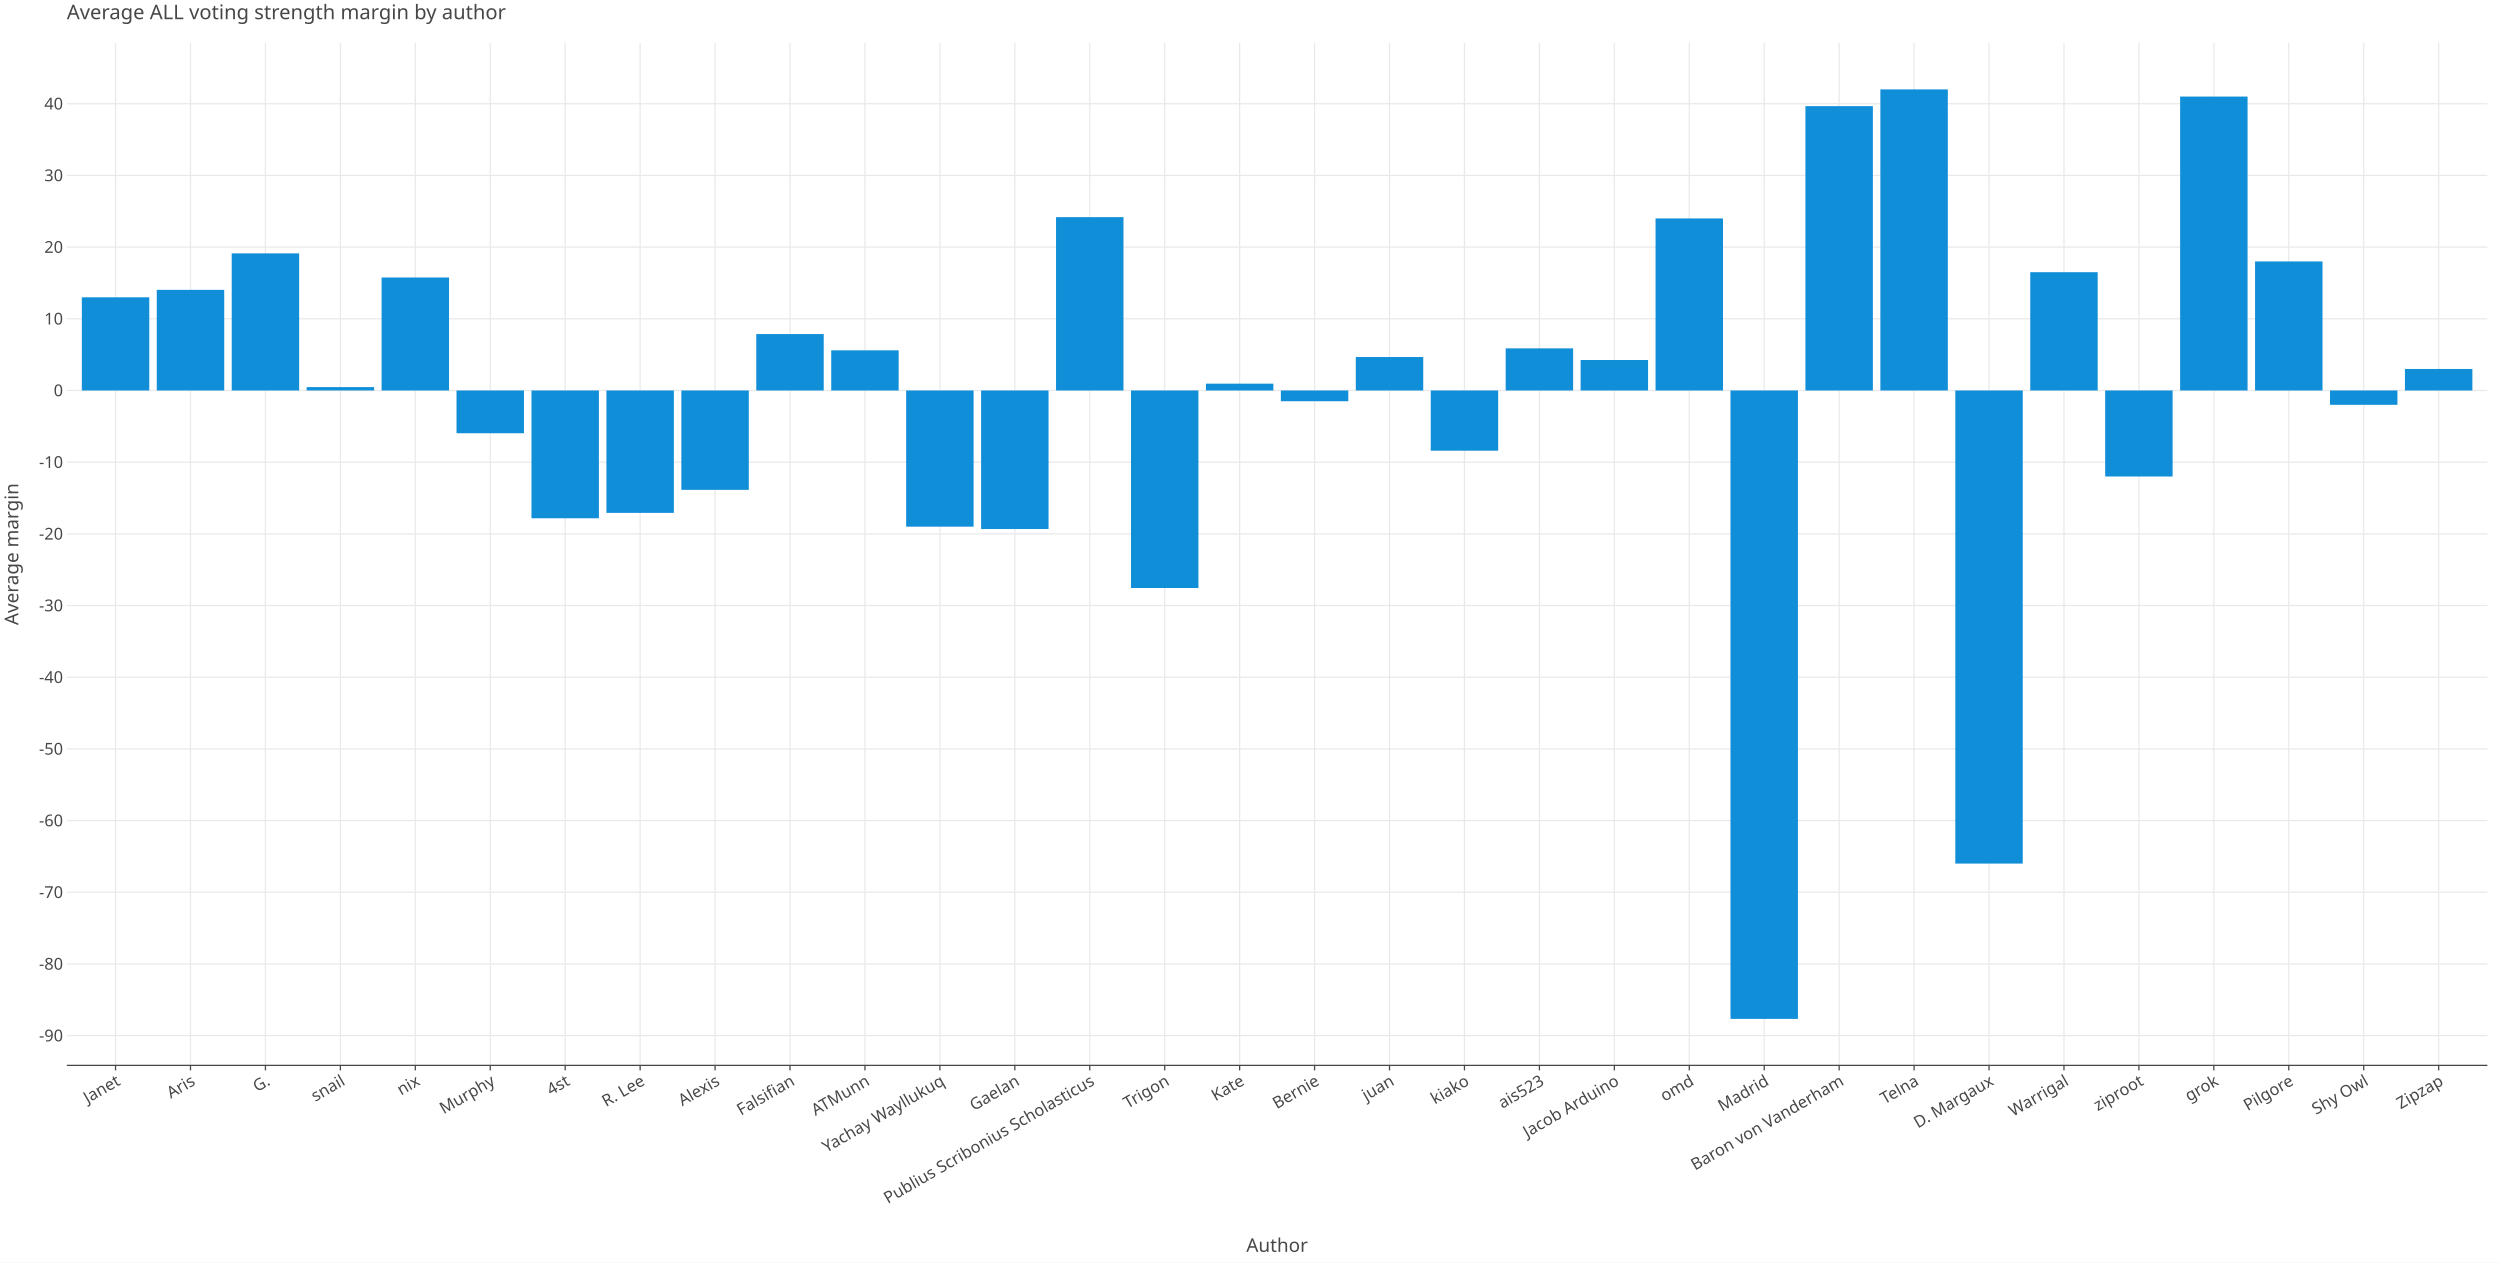
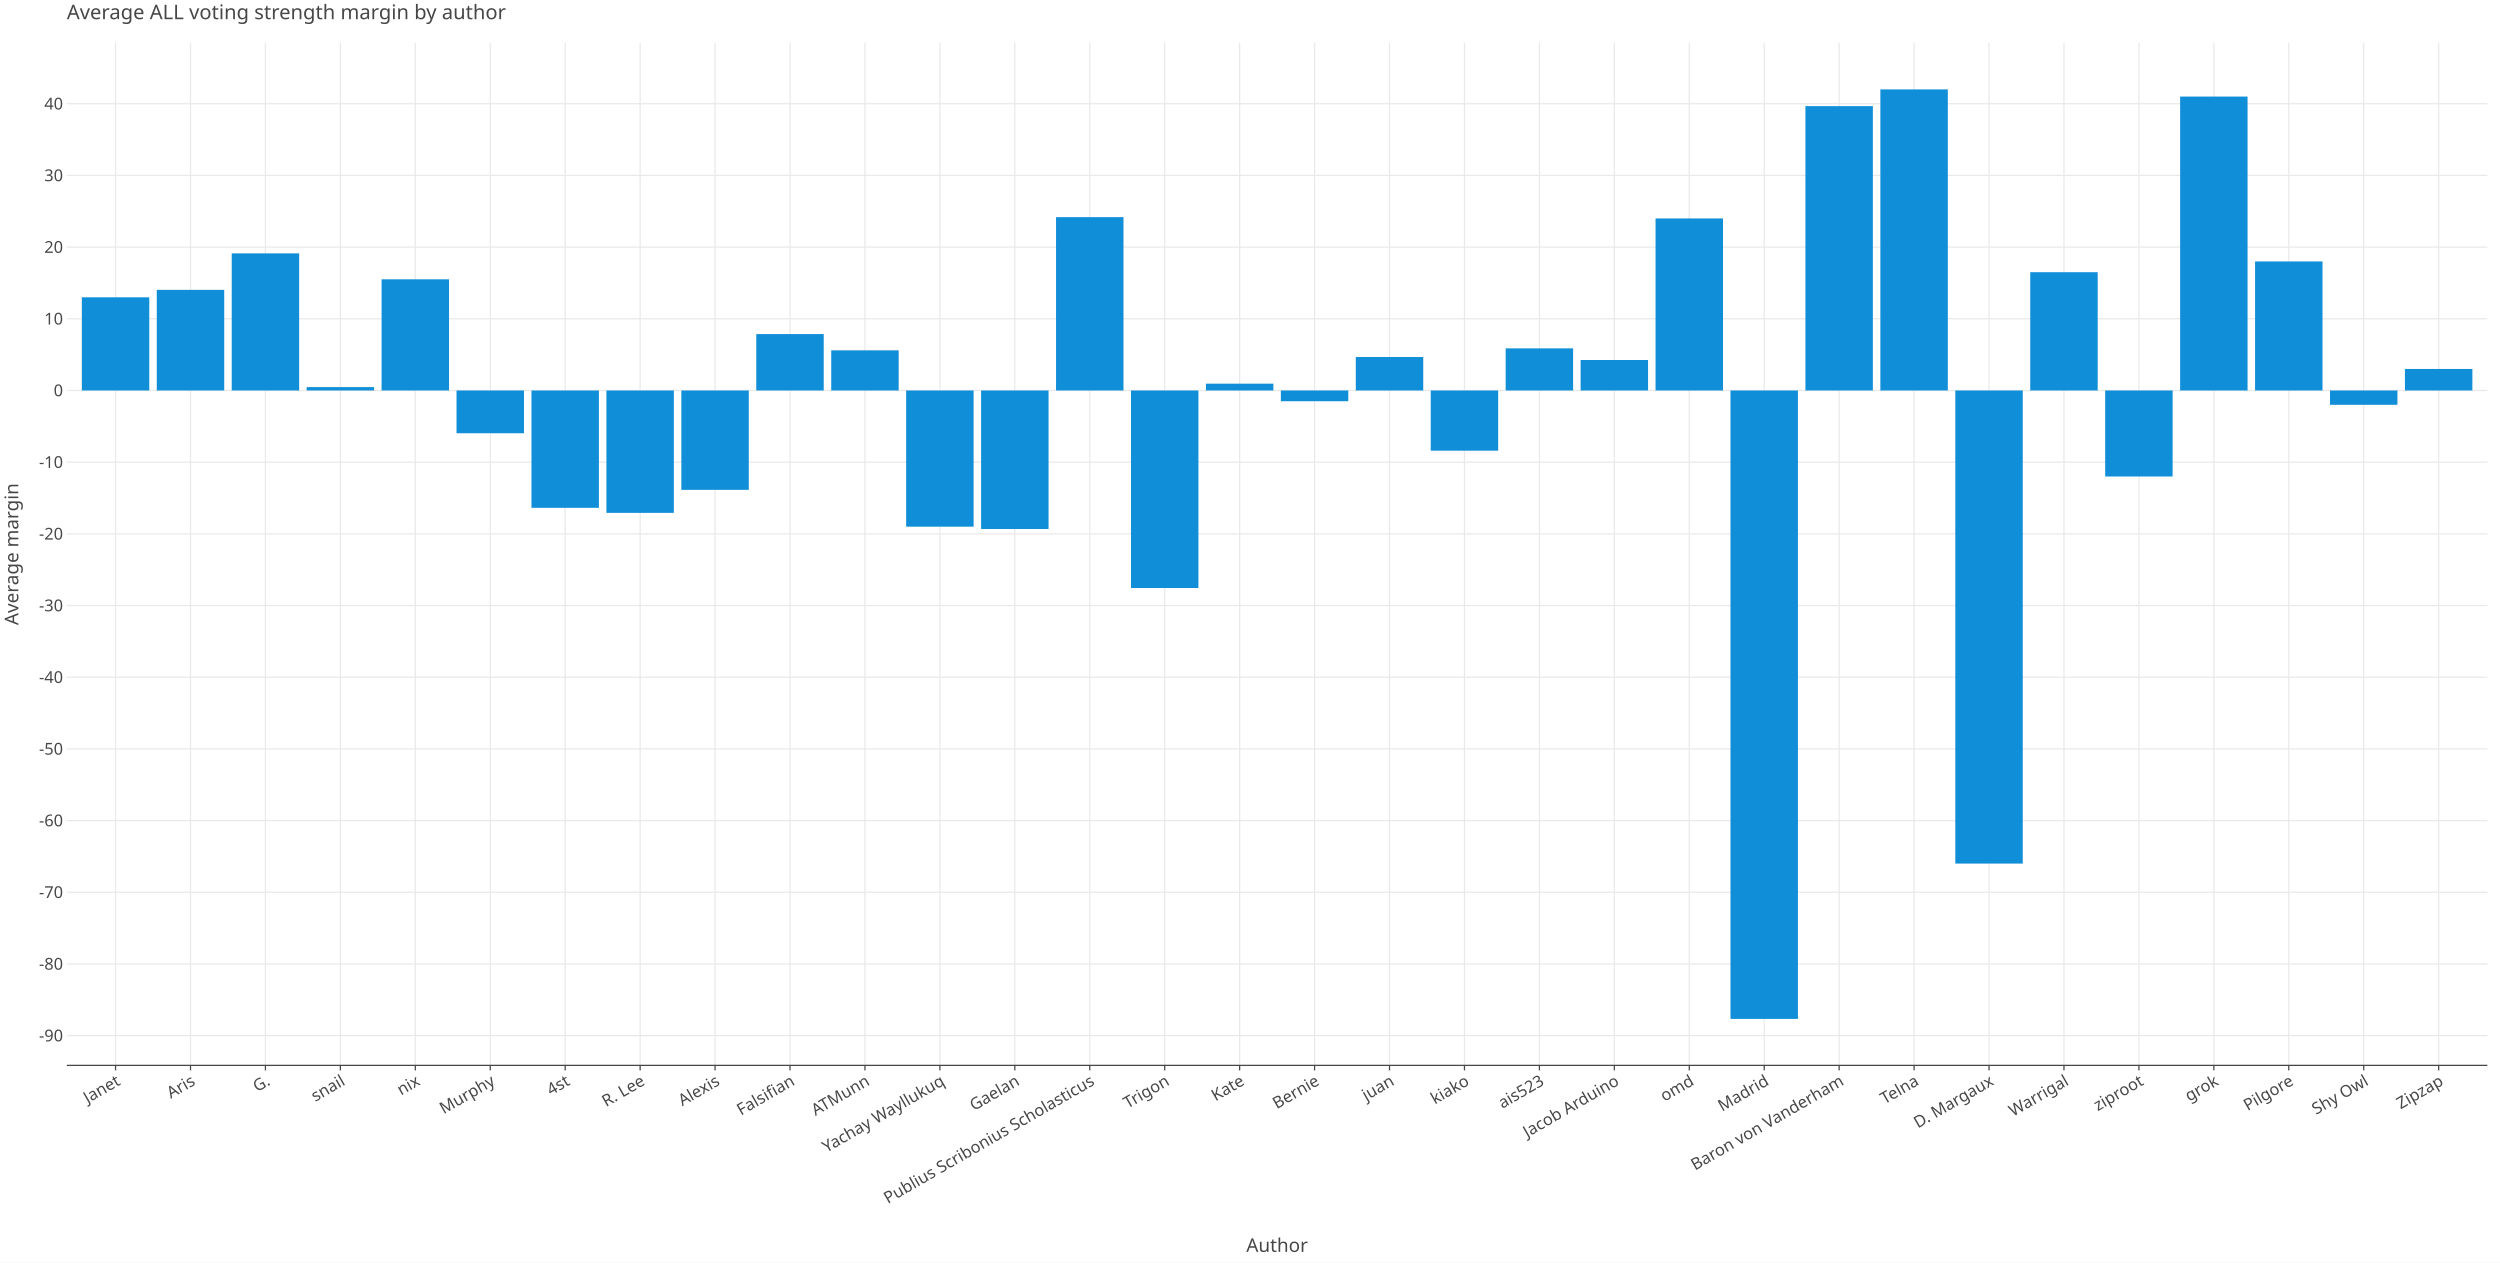
<svg xmlns="http://www.w3.org/2000/svg" class="plt-container" width="1980.0" height="1000.0">
  <style type="text/css">
  .plt-container {
   font-family: Lucida Grande, sans-serif;
   user-select: none;
   -webkit-user-select: none;
   -moz-user-select: none;
   -ms-user-select: none;
}
text {
   text-rendering: optimizeLegibility;
}
- #pjFej5Q .plot-title {
+ #pjNrX2S .plot-title {
   fill: #474747;
   font-family: Lucida Grande, sans-serif;
   font-size: 16.0px;
   font-weight: normal;
   font-style: normal;   
}
- #pjFej5Q .plot-subtitle {
+ #pjNrX2S .plot-subtitle {
   fill: #474747;
   font-family: Lucida Grande, sans-serif;
   font-size: 15.0px;
   font-weight: normal;
   font-style: normal;   
}
- #pjFej5Q .plot-caption {
-    fill: #474747;
-    font-family: Lucida Grande, sans-serif;
-    font-size: 13.0px;
-    font-weight: normal;
-    font-style: normal;   
- }
- #pjFej5Q .legend-title {
+ #pjNrX2S .plot-caption {
+    fill: #474747;
+    font-family: Lucida Grande, sans-serif;
+    font-size: 13.0px;
+    font-weight: normal;
+    font-style: normal;   
+ }
+ #pjNrX2S .legend-title {
   fill: #474747;
   font-family: Lucida Grande, sans-serif;
   font-size: 15.0px;
   font-weight: normal;
   font-style: normal;   
}
- #pjFej5Q .legend-item {
-    fill: #474747;
-    font-family: Lucida Grande, sans-serif;
-    font-size: 13.0px;
-    font-weight: normal;
-    font-style: normal;   
- }
- #pjFej5Q .axis-title-x {
+ #pjNrX2S .legend-item {
+    fill: #474747;
+    font-family: Lucida Grande, sans-serif;
+    font-size: 13.0px;
+    font-weight: normal;
+    font-style: normal;   
+ }
+ #pjNrX2S .axis-title-x {
   fill: #474747;
   font-family: Lucida Grande, sans-serif;
   font-size: 15.0px;
   font-weight: normal;
   font-style: normal;   
}
- #pjFej5Q .axis-text-x {
-    fill: #474747;
-    font-family: Lucida Grande, sans-serif;
-    font-size: 13.0px;
-    font-weight: normal;
-    font-style: normal;   
- }
- #dpoV6j6 .axis-tooltip-text-x {
+ #pjNrX2S .axis-text-x {
+    fill: #474747;
+    font-family: Lucida Grande, sans-serif;
+    font-size: 13.0px;
+    font-weight: normal;
+    font-style: normal;   
+ }
+ #dLhunBj .axis-tooltip-text-x {
   fill: #ffffff;
   font-family: Lucida Grande, sans-serif;
   font-size: 13.0px;
   font-weight: normal;
   font-style: normal;   
}
- #pjFej5Q .axis-title-y {
+ #pjNrX2S .axis-title-y {
   fill: #474747;
   font-family: Lucida Grande, sans-serif;
   font-size: 15.0px;
   font-weight: normal;
   font-style: normal;   
}
- #pjFej5Q .axis-text-y {
-    fill: #474747;
-    font-family: Lucida Grande, sans-serif;
-    font-size: 13.0px;
-    font-weight: normal;
-    font-style: normal;   
- }
- #dpoV6j6 .axis-tooltip-text-y {
+ #pjNrX2S .axis-text-y {
+    fill: #474747;
+    font-family: Lucida Grande, sans-serif;
+    font-size: 13.0px;
+    font-weight: normal;
+    font-style: normal;   
+ }
+ #dLhunBj .axis-tooltip-text-y {
   fill: #ffffff;
   font-family: Lucida Grande, sans-serif;
   font-size: 13.0px;
   font-weight: normal;
   font-style: normal;   
}
- #pjFej5Q .facet-strip-text-x {
-    fill: #474747;
-    font-family: Lucida Grande, sans-serif;
-    font-size: 13.0px;
-    font-weight: normal;
-    font-style: normal;   
- }
- #pjFej5Q .facet-strip-text-y {
-    fill: #474747;
-    font-family: Lucida Grande, sans-serif;
-    font-size: 13.0px;
-    font-weight: normal;
-    font-style: normal;   
- }
- #dpoV6j6 .tooltip-text {
-    fill: #474747;
-    font-family: Lucida Grande, sans-serif;
-    font-size: 13.0px;
-    font-weight: normal;
-    font-style: normal;   
- }
- #dpoV6j6 .tooltip-title {
+ #pjNrX2S .facet-strip-text-x {
+    fill: #474747;
+    font-family: Lucida Grande, sans-serif;
+    font-size: 13.0px;
+    font-weight: normal;
+    font-style: normal;   
+ }
+ #pjNrX2S .facet-strip-text-y {
+    fill: #474747;
+    font-family: Lucida Grande, sans-serif;
+    font-size: 13.0px;
+    font-weight: normal;
+    font-style: normal;   
+ }
+ #dLhunBj .tooltip-text {
+    fill: #474747;
+    font-family: Lucida Grande, sans-serif;
+    font-size: 13.0px;
+    font-weight: normal;
+    font-style: normal;   
+ }
+ #dLhunBj .tooltip-title {
   fill: #474747;
   font-family: Lucida Grande, sans-serif;
   font-size: 13.0px;
   font-weight: bold;
   font-style: normal;   
}
- #dpoV6j6 .tooltip-label {
+ #dLhunBj .tooltip-label {
   fill: #474747;
   font-family: Lucida Grande, sans-serif;
   font-size: 13.0px;
   font-weight: bold;
   font-style: normal;   
}

  </style>
-   <g id="pjFej5Q">
+   <g id="pjNrX2S">
    <rect x="0.0" y="0.0" height="1000.0" width="1980.0" stroke="rgb(71,71,71)" stroke-opacity="1.0" stroke-width="0.0" fill="rgb(255,255,255)" fill-opacity="1.0">
    </rect>
    <g transform="translate(23.0 34.0 ) ">
      <g transform="translate(29.94182 809.7774 ) ">
        <line x1="38.579" y1="-0.0" x2="38.579" y2="-809.777" stroke="rgb(233,233,233)" stroke-opacity="1.0" stroke-width="1.0">
        </line>
        <line x1="97.93" y1="-0.0" x2="97.93" y2="-809.777" stroke="rgb(233,233,233)" stroke-opacity="1.0" stroke-width="1.0">
        </line>
        <line x1="157.282" y1="-0.0" x2="157.282" y2="-809.777" stroke="rgb(233,233,233)" stroke-opacity="1.0" stroke-width="1.0">
        </line>
        <line x1="216.634" y1="-0.0" x2="216.634" y2="-809.777" stroke="rgb(233,233,233)" stroke-opacity="1.0" stroke-width="1.0">
        </line>
        <line x1="275.985" y1="-0.0" x2="275.985" y2="-809.777" stroke="rgb(233,233,233)" stroke-opacity="1.0" stroke-width="1.0">
        </line>
        <line x1="335.337" y1="-0.0" x2="335.337" y2="-809.777" stroke="rgb(233,233,233)" stroke-opacity="1.0" stroke-width="1.0">
        </line>
        <line x1="394.688" y1="-0.0" x2="394.688" y2="-809.777" stroke="rgb(233,233,233)" stroke-opacity="1.0" stroke-width="1.0">
        </line>
        <line x1="454.04" y1="-0.0" x2="454.04" y2="-809.777" stroke="rgb(233,233,233)" stroke-opacity="1.0" stroke-width="1.0">
        </line>
        <line x1="513.392" y1="-0.0" x2="513.392" y2="-809.777" stroke="rgb(233,233,233)" stroke-opacity="1.0" stroke-width="1.0">
        </line>
        <line x1="572.743" y1="-0.0" x2="572.743" y2="-809.777" stroke="rgb(233,233,233)" stroke-opacity="1.0" stroke-width="1.0">
        </line>
        <line x1="632.095" y1="-0.0" x2="632.095" y2="-809.777" stroke="rgb(233,233,233)" stroke-opacity="1.0" stroke-width="1.0">
        </line>
        <line x1="691.447" y1="-0.0" x2="691.447" y2="-809.777" stroke="rgb(233,233,233)" stroke-opacity="1.0" stroke-width="1.0">
        </line>
        <line x1="750.798" y1="-0.0" x2="750.798" y2="-809.777" stroke="rgb(233,233,233)" stroke-opacity="1.0" stroke-width="1.0">
        </line>
        <line x1="810.15" y1="-0.0" x2="810.15" y2="-809.777" stroke="rgb(233,233,233)" stroke-opacity="1.0" stroke-width="1.0">
        </line>
        <line x1="869.502" y1="-0.0" x2="869.502" y2="-809.777" stroke="rgb(233,233,233)" stroke-opacity="1.0" stroke-width="1.0">
        </line>
        <line x1="928.853" y1="-0.0" x2="928.853" y2="-809.777" stroke="rgb(233,233,233)" stroke-opacity="1.0" stroke-width="1.0">
        </line>
        <line x1="988.205" y1="-0.0" x2="988.205" y2="-809.777" stroke="rgb(233,233,233)" stroke-opacity="1.0" stroke-width="1.0">
        </line>
        <line x1="1047.557" y1="-0.0" x2="1047.557" y2="-809.777" stroke="rgb(233,233,233)" stroke-opacity="1.0" stroke-width="1.0">
        </line>
        <line x1="1106.908" y1="-0.0" x2="1106.908" y2="-809.777" stroke="rgb(233,233,233)" stroke-opacity="1.0" stroke-width="1.0">
        </line>
        <line x1="1166.26" y1="-0.0" x2="1166.26" y2="-809.777" stroke="rgb(233,233,233)" stroke-opacity="1.0" stroke-width="1.0">
        </line>
        <line x1="1225.612" y1="-0.0" x2="1225.612" y2="-809.777" stroke="rgb(233,233,233)" stroke-opacity="1.0" stroke-width="1.0">
        </line>
        <line x1="1284.963" y1="-0.0" x2="1284.963" y2="-809.777" stroke="rgb(233,233,233)" stroke-opacity="1.0" stroke-width="1.0">
        </line>
        <line x1="1344.315" y1="-0.0" x2="1344.315" y2="-809.777" stroke="rgb(233,233,233)" stroke-opacity="1.0" stroke-width="1.0">
        </line>
        <line x1="1403.666" y1="-0.0" x2="1403.666" y2="-809.777" stroke="rgb(233,233,233)" stroke-opacity="1.0" stroke-width="1.0">
        </line>
        <line x1="1463.018" y1="-0.0" x2="1463.018" y2="-809.777" stroke="rgb(233,233,233)" stroke-opacity="1.0" stroke-width="1.0">
        </line>
        <line x1="1522.37" y1="-0.0" x2="1522.37" y2="-809.777" stroke="rgb(233,233,233)" stroke-opacity="1.0" stroke-width="1.0">
        </line>
        <line x1="1581.721" y1="-0.0" x2="1581.721" y2="-809.777" stroke="rgb(233,233,233)" stroke-opacity="1.0" stroke-width="1.0">
        </line>
        <line x1="1641.073" y1="-0.0" x2="1641.073" y2="-809.777" stroke="rgb(233,233,233)" stroke-opacity="1.0" stroke-width="1.0">
        </line>
        <line x1="1700.425" y1="-0.0" x2="1700.425" y2="-809.777" stroke="rgb(233,233,233)" stroke-opacity="1.0" stroke-width="1.0">
        </line>
        <line x1="1759.776" y1="-0.0" x2="1759.776" y2="-809.777" stroke="rgb(233,233,233)" stroke-opacity="1.0" stroke-width="1.0">
        </line>
        <line x1="1819.128" y1="-0.0" x2="1819.128" y2="-809.777" stroke="rgb(233,233,233)" stroke-opacity="1.0" stroke-width="1.0">
        </line>
        <line x1="1878.48" y1="-0.0" x2="1878.48" y2="-809.777" stroke="rgb(233,233,233)" stroke-opacity="1.0" stroke-width="1.0">
        </line>
        <g transform="translate(38.57857 0.0 ) ">
          <line stroke-width="1.0" stroke="rgb(71,71,71)" stroke-opacity="1.0" x2="0.0" y2="4.0">
          </line>
          <g transform="translate(0.0 7.0 ) rotate(-30.0 ) ">
            <text class="axis-text-x" text-anchor="end" dy="0.7em">
            Janet
            </text>
          </g>
        </g>
        <g transform="translate(97.93022 0.0 ) ">
          <line stroke-width="1.0" stroke="rgb(71,71,71)" stroke-opacity="1.0" x2="0.0" y2="4.0">
          </line>
          <g transform="translate(0.0 7.0 ) rotate(-30.0 ) ">
            <text class="axis-text-x" text-anchor="end" dy="0.7em">
            Aris
            </text>
          </g>
        </g>
        <g transform="translate(157.2819 0.0 ) ">
          <line stroke-width="1.0" stroke="rgb(71,71,71)" stroke-opacity="1.0" x2="0.0" y2="4.0">
          </line>
          <g transform="translate(0.0 7.0 ) rotate(-30.0 ) ">
            <text class="axis-text-x" text-anchor="end" dy="0.7em">
            G.
            </text>
          </g>
        </g>
        <g transform="translate(216.6335 0.0 ) ">
          <line stroke-width="1.0" stroke="rgb(71,71,71)" stroke-opacity="1.0" x2="0.0" y2="4.0">
          </line>
          <g transform="translate(0.0 7.0 ) rotate(-30.0 ) ">
            <text class="axis-text-x" text-anchor="end" dy="0.7em">
            snail
            </text>
          </g>
        </g>
        <g transform="translate(275.9852 0.0 ) ">
          <line stroke-width="1.0" stroke="rgb(71,71,71)" stroke-opacity="1.0" x2="0.0" y2="4.0">
          </line>
          <g transform="translate(0.0 7.0 ) rotate(-30.0 ) ">
            <text class="axis-text-x" text-anchor="end" dy="0.7em">
            nix
            </text>
          </g>
        </g>
        <g transform="translate(335.3368 0.0 ) ">
          <line stroke-width="1.0" stroke="rgb(71,71,71)" stroke-opacity="1.0" x2="0.0" y2="4.0">
          </line>
          <g transform="translate(0.0 7.0 ) rotate(-30.0 ) ">
            <text class="axis-text-x" text-anchor="end" dy="0.7em">
            Murphy
            </text>
          </g>
        </g>
        <g transform="translate(394.6884 0.0 ) ">
          <line stroke-width="1.0" stroke="rgb(71,71,71)" stroke-opacity="1.0" x2="0.0" y2="4.0">
          </line>
          <g transform="translate(0.0 7.0 ) rotate(-30.0 ) ">
            <text class="axis-text-x" text-anchor="end" dy="0.7em">
            4st
            </text>
          </g>
        </g>
        <g transform="translate(454.0401 0.0 ) ">
          <line stroke-width="1.0" stroke="rgb(71,71,71)" stroke-opacity="1.0" x2="0.0" y2="4.0">
          </line>
          <g transform="translate(0.0 7.0 ) rotate(-30.0 ) ">
            <text class="axis-text-x" text-anchor="end" dy="0.7em">
            R. Lee
            </text>
          </g>
        </g>
        <g transform="translate(513.3917 0.0 ) ">
          <line stroke-width="1.0" stroke="rgb(71,71,71)" stroke-opacity="1.0" x2="0.0" y2="4.0">
          </line>
          <g transform="translate(0.0 7.0 ) rotate(-30.0 ) ">
            <text class="axis-text-x" text-anchor="end" dy="0.7em">
            Alexis
            </text>
          </g>
        </g>
        <g transform="translate(572.7434 0.0 ) ">
          <line stroke-width="1.0" stroke="rgb(71,71,71)" stroke-opacity="1.0" x2="0.0" y2="4.0">
          </line>
          <g transform="translate(0.0 7.0 ) rotate(-30.0 ) ">
            <text class="axis-text-x" text-anchor="end" dy="0.7em">
            Falsifian
            </text>
          </g>
        </g>
        <g transform="translate(632.095 0.0 ) ">
          <line stroke-width="1.0" stroke="rgb(71,71,71)" stroke-opacity="1.0" x2="0.0" y2="4.0">
          </line>
          <g transform="translate(0.0 7.0 ) rotate(-30.0 ) ">
            <text class="axis-text-x" text-anchor="end" dy="0.7em">
            ATMunn
            </text>
          </g>
        </g>
        <g transform="translate(691.4467 0.0 ) ">
          <line stroke-width="1.0" stroke="rgb(71,71,71)" stroke-opacity="1.0" x2="0.0" y2="4.0">
          </line>
          <g transform="translate(0.0 7.0 ) rotate(-30.0 ) ">
            <text class="axis-text-x" text-anchor="end" dy="0.7em">
            Yachay Wayllukuq
            </text>
          </g>
        </g>
        <g transform="translate(750.7983 0.0 ) ">
          <line stroke-width="1.0" stroke="rgb(71,71,71)" stroke-opacity="1.0" x2="0.0" y2="4.0">
          </line>
          <g transform="translate(0.0 7.0 ) rotate(-30.0 ) ">
            <text class="axis-text-x" text-anchor="end" dy="0.7em">
            Gaelan
            </text>
          </g>
        </g>
        <g transform="translate(810.15 0.0 ) ">
          <line stroke-width="1.0" stroke="rgb(71,71,71)" stroke-opacity="1.0" x2="0.0" y2="4.0">
          </line>
          <g transform="translate(0.0 7.0 ) rotate(-30.0 ) ">
            <text class="axis-text-x" text-anchor="end" dy="0.7em">
            Publius Scribonius Scholasticus
            </text>
          </g>
        </g>
        <g transform="translate(869.5016 0.0 ) ">
          <line stroke-width="1.0" stroke="rgb(71,71,71)" stroke-opacity="1.0" x2="0.0" y2="4.0">
          </line>
          <g transform="translate(0.0 7.0 ) rotate(-30.0 ) ">
            <text class="axis-text-x" text-anchor="end" dy="0.7em">
            Trigon
            </text>
          </g>
        </g>
        <g transform="translate(928.8533 0.0 ) ">
          <line stroke-width="1.0" stroke="rgb(71,71,71)" stroke-opacity="1.0" x2="0.0" y2="4.0">
          </line>
          <g transform="translate(0.0 7.0 ) rotate(-30.0 ) ">
            <text class="axis-text-x" text-anchor="end" dy="0.7em">
            Kate
            </text>
          </g>
        </g>
        <g transform="translate(988.2049 0.0 ) ">
          <line stroke-width="1.0" stroke="rgb(71,71,71)" stroke-opacity="1.0" x2="0.0" y2="4.0">
          </line>
          <g transform="translate(0.0 7.0 ) rotate(-30.0 ) ">
            <text class="axis-text-x" text-anchor="end" dy="0.7em">
            Bernie
            </text>
          </g>
        </g>
        <g transform="translate(1047.557 0.0 ) ">
          <line stroke-width="1.0" stroke="rgb(71,71,71)" stroke-opacity="1.0" x2="0.0" y2="4.0">
          </line>
          <g transform="translate(0.0 7.0 ) rotate(-30.0 ) ">
            <text class="axis-text-x" text-anchor="end" dy="0.7em">
            juan
            </text>
          </g>
        </g>
        <g transform="translate(1106.908 0.0 ) ">
          <line stroke-width="1.0" stroke="rgb(71,71,71)" stroke-opacity="1.0" x2="0.0" y2="4.0">
          </line>
          <g transform="translate(0.0 7.0 ) rotate(-30.0 ) ">
            <text class="axis-text-x" text-anchor="end" dy="0.7em">
            kiako
            </text>
          </g>
        </g>
        <g transform="translate(1166.26 0.0 ) ">
          <line stroke-width="1.0" stroke="rgb(71,71,71)" stroke-opacity="1.0" x2="0.0" y2="4.0">
          </line>
          <g transform="translate(0.0 7.0 ) rotate(-30.0 ) ">
            <text class="axis-text-x" text-anchor="end" dy="0.7em">
            ais523
            </text>
          </g>
        </g>
        <g transform="translate(1225.612 0.0 ) ">
          <line stroke-width="1.0" stroke="rgb(71,71,71)" stroke-opacity="1.0" x2="0.0" y2="4.0">
          </line>
          <g transform="translate(0.0 7.0 ) rotate(-30.0 ) ">
            <text class="axis-text-x" text-anchor="end" dy="0.7em">
            Jacob Arduino
            </text>
          </g>
        </g>
        <g transform="translate(1284.963 0.0 ) ">
          <line stroke-width="1.0" stroke="rgb(71,71,71)" stroke-opacity="1.0" x2="0.0" y2="4.0">
          </line>
          <g transform="translate(0.0 7.0 ) rotate(-30.0 ) ">
            <text class="axis-text-x" text-anchor="end" dy="0.7em">
            omd
            </text>
          </g>
        </g>
        <g transform="translate(1344.315 0.0 ) ">
          <line stroke-width="1.0" stroke="rgb(71,71,71)" stroke-opacity="1.0" x2="0.0" y2="4.0">
          </line>
          <g transform="translate(0.0 7.0 ) rotate(-30.0 ) ">
            <text class="axis-text-x" text-anchor="end" dy="0.7em">
            Madrid
            </text>
          </g>
        </g>
        <g transform="translate(1403.666 0.0 ) ">
          <line stroke-width="1.0" stroke="rgb(71,71,71)" stroke-opacity="1.0" x2="0.0" y2="4.0">
          </line>
          <g transform="translate(0.0 7.0 ) rotate(-30.0 ) ">
            <text class="axis-text-x" text-anchor="end" dy="0.7em">
            Baron von Vanderham
            </text>
          </g>
        </g>
        <g transform="translate(1463.018 0.0 ) ">
          <line stroke-width="1.0" stroke="rgb(71,71,71)" stroke-opacity="1.0" x2="0.0" y2="4.0">
          </line>
          <g transform="translate(0.0 7.0 ) rotate(-30.0 ) ">
            <text class="axis-text-x" text-anchor="end" dy="0.7em">
            Telna
            </text>
          </g>
        </g>
        <g transform="translate(1522.37 0.0 ) ">
          <line stroke-width="1.0" stroke="rgb(71,71,71)" stroke-opacity="1.0" x2="0.0" y2="4.0">
          </line>
          <g transform="translate(0.0 7.0 ) rotate(-30.0 ) ">
            <text class="axis-text-x" text-anchor="end" dy="0.7em">
            D. Margaux
            </text>
          </g>
        </g>
        <g transform="translate(1581.721 0.0 ) ">
          <line stroke-width="1.0" stroke="rgb(71,71,71)" stroke-opacity="1.0" x2="0.0" y2="4.0">
          </line>
          <g transform="translate(0.0 7.0 ) rotate(-30.0 ) ">
            <text class="axis-text-x" text-anchor="end" dy="0.7em">
            Warrigal
            </text>
          </g>
        </g>
        <g transform="translate(1641.073 0.0 ) ">
          <line stroke-width="1.0" stroke="rgb(71,71,71)" stroke-opacity="1.0" x2="0.0" y2="4.0">
          </line>
          <g transform="translate(0.0 7.0 ) rotate(-30.0 ) ">
            <text class="axis-text-x" text-anchor="end" dy="0.7em">
            ziproot
            </text>
          </g>
        </g>
        <g transform="translate(1700.425 0.0 ) ">
          <line stroke-width="1.0" stroke="rgb(71,71,71)" stroke-opacity="1.0" x2="0.0" y2="4.0">
          </line>
          <g transform="translate(0.0 7.0 ) rotate(-30.0 ) ">
            <text class="axis-text-x" text-anchor="end" dy="0.7em">
            grok
            </text>
          </g>
        </g>
        <g transform="translate(1759.776 0.0 ) ">
          <line stroke-width="1.0" stroke="rgb(71,71,71)" stroke-opacity="1.0" x2="0.0" y2="4.0">
          </line>
          <g transform="translate(0.0 7.0 ) rotate(-30.0 ) ">
            <text class="axis-text-x" text-anchor="end" dy="0.7em">
            Pilgore
            </text>
          </g>
        </g>
        <g transform="translate(1819.128 0.0 ) ">
          <line stroke-width="1.0" stroke="rgb(71,71,71)" stroke-opacity="1.0" x2="0.0" y2="4.0">
          </line>
          <g transform="translate(0.0 7.0 ) rotate(-30.0 ) ">
            <text class="axis-text-x" text-anchor="end" dy="0.7em">
            Shy Owl
            </text>
          </g>
        </g>
        <g transform="translate(1878.48 0.0 ) ">
          <line stroke-width="1.0" stroke="rgb(71,71,71)" stroke-opacity="1.0" x2="0.0" y2="4.0">
          </line>
          <g transform="translate(0.0 7.0 ) rotate(-30.0 ) ">
            <text class="axis-text-x" text-anchor="end" dy="0.7em">
            Zipzap
            </text>
          </g>
        </g>
        <line x1="0.0" y1="0.0" x2="1917.058" y2="0.0" stroke-width="1.0" stroke="rgb(71,71,71)" stroke-opacity="1.0">
        </line>
      </g>
      <g transform="translate(29.94182 0.0 ) ">
        <line x1="0.0" y1="786.216" x2="1917.058" y2="786.216" stroke="rgb(233,233,233)" stroke-opacity="1.0" stroke-width="1.0">
        </line>
        <line x1="0.0" y1="729.443" x2="1917.058" y2="729.443" stroke="rgb(233,233,233)" stroke-opacity="1.0" stroke-width="1.0">
        </line>
        <line x1="0.0" y1="672.67" x2="1917.058" y2="672.67" stroke="rgb(233,233,233)" stroke-opacity="1.0" stroke-width="1.0">
        </line>
        <line x1="0.0" y1="615.896" x2="1917.058" y2="615.896" stroke="rgb(233,233,233)" stroke-opacity="1.0" stroke-width="1.0">
        </line>
        <line x1="0.0" y1="559.123" x2="1917.058" y2="559.123" stroke="rgb(233,233,233)" stroke-opacity="1.0" stroke-width="1.0">
        </line>
        <line x1="0.0" y1="502.35" x2="1917.058" y2="502.35" stroke="rgb(233,233,233)" stroke-opacity="1.0" stroke-width="1.0">
        </line>
        <line x1="0.0" y1="445.576" x2="1917.058" y2="445.576" stroke="rgb(233,233,233)" stroke-opacity="1.0" stroke-width="1.0">
        </line>
        <line x1="0.0" y1="388.803" x2="1917.058" y2="388.803" stroke="rgb(233,233,233)" stroke-opacity="1.0" stroke-width="1.0">
        </line>
        <line x1="0.0" y1="332.03" x2="1917.058" y2="332.03" stroke="rgb(233,233,233)" stroke-opacity="1.0" stroke-width="1.0">
        </line>
        <line x1="0.0" y1="275.256" x2="1917.058" y2="275.256" stroke="rgb(233,233,233)" stroke-opacity="1.0" stroke-width="1.0">
        </line>
        <line x1="0.0" y1="218.483" x2="1917.058" y2="218.483" stroke="rgb(233,233,233)" stroke-opacity="1.0" stroke-width="1.0">
        </line>
        <line x1="0.0" y1="161.709" x2="1917.058" y2="161.709" stroke="rgb(233,233,233)" stroke-opacity="1.0" stroke-width="1.0">
        </line>
        <line x1="0.0" y1="104.936" x2="1917.058" y2="104.936" stroke="rgb(233,233,233)" stroke-opacity="1.0" stroke-width="1.0">
        </line>
        <line x1="0.0" y1="48.163" x2="1917.058" y2="48.163" stroke="rgb(233,233,233)" stroke-opacity="1.0" stroke-width="1.0">
        </line>
        <g transform="translate(0.0 786.2165 ) ">
          <g transform="translate(-3.0 0.0 ) ">
            <text class="axis-text-y" text-anchor="end" dy="0.35em">
            -90
            </text>
          </g>
        </g>
        <g transform="translate(0.0 729.4431 ) ">
          <g transform="translate(-3.0 0.0 ) ">
            <text class="axis-text-y" text-anchor="end" dy="0.35em">
            -80
            </text>
          </g>
        </g>
        <g transform="translate(0.0 672.6698 ) ">
          <g transform="translate(-3.0 0.0 ) ">
            <text class="axis-text-y" text-anchor="end" dy="0.35em">
            -70
            </text>
          </g>
        </g>
        <g transform="translate(0.0 615.8964 ) ">
          <g transform="translate(-3.0 0.0 ) ">
            <text class="axis-text-y" text-anchor="end" dy="0.35em">
            -60
            </text>
          </g>
        </g>
        <g transform="translate(0.0 559.123 ) ">
          <g transform="translate(-3.0 0.0 ) ">
            <text class="axis-text-y" text-anchor="end" dy="0.35em">
            -50
            </text>
          </g>
        </g>
        <g transform="translate(0.0 502.3497 ) ">
          <g transform="translate(-3.0 0.0 ) ">
            <text class="axis-text-y" text-anchor="end" dy="0.35em">
            -40
            </text>
          </g>
        </g>
        <g transform="translate(0.0 445.5763 ) ">
          <g transform="translate(-3.0 0.0 ) ">
            <text class="axis-text-y" text-anchor="end" dy="0.35em">
            -30
            </text>
          </g>
        </g>
        <g transform="translate(0.0 388.8029 ) ">
          <g transform="translate(-3.0 0.0 ) ">
            <text class="axis-text-y" text-anchor="end" dy="0.35em">
            -20
            </text>
          </g>
        </g>
        <g transform="translate(0.0 332.0296 ) ">
          <g transform="translate(-3.0 0.0 ) ">
            <text class="axis-text-y" text-anchor="end" dy="0.35em">
            -10
            </text>
          </g>
        </g>
        <g transform="translate(0.0 275.2562 ) ">
          <g transform="translate(-3.0 0.0 ) ">
            <text class="axis-text-y" text-anchor="end" dy="0.35em">
            0
            </text>
          </g>
        </g>
        <g transform="translate(0.0 218.4828 ) ">
          <g transform="translate(-3.0 0.0 ) ">
            <text class="axis-text-y" text-anchor="end" dy="0.35em">
            10
            </text>
          </g>
        </g>
        <g transform="translate(0.0 161.7095 ) ">
          <g transform="translate(-3.0 0.0 ) ">
            <text class="axis-text-y" text-anchor="end" dy="0.35em">
            20
            </text>
          </g>
        </g>
        <g transform="translate(0.0 104.9361 ) ">
          <g transform="translate(-3.0 0.0 ) ">
            <text class="axis-text-y" text-anchor="end" dy="0.35em">
            30
            </text>
          </g>
        </g>
        <g transform="translate(0.0 48.16274 ) ">
          <g transform="translate(-3.0 0.0 ) ">
            <text class="axis-text-y" text-anchor="end" dy="0.35em">
            40
            </text>
          </g>
        </g>
      </g>
-       <g transform="translate(29.94182 0.0 ) " clip-path="url(#c1USq9V)" clip-bounds-jfx="[rect (0.0, 0.0), (1917.058, 809.777)]">
+       <g transform="translate(29.94182 0.0 ) " clip-path="url(#clus8ln)" clip-bounds-jfx="[rect (0.0, 0.0), (1917.058, 809.777)]">
        <defs>
-           <clipPath id="c1USq9V">
+           <clipPath id="clus8ln">
            <rect x="0.0" y="0.0" width="1917.058" height="809.777">
            </rect>
          </clipPath>
        </defs>
        <rect x="1851.771" y="258.224" height="17.032" width="53.416" stroke="rgb(0,0,0)" stroke-opacity="0.0" fill="rgb(17,142,216)" fill-opacity="1.0" stroke-width="1.0">
        </rect>
        <rect x="1792.42" y="275.256" height="11.355" width="53.416" stroke="rgb(0,0,0)" stroke-opacity="0.0" fill="rgb(17,142,216)" fill-opacity="1.0" stroke-width="1.0">
        </rect>
        <rect x="1733.068" y="173.064" height="102.192" width="53.416" stroke="rgb(0,0,0)" stroke-opacity="0.0" fill="rgb(17,142,216)" fill-opacity="1.0" stroke-width="1.0">
        </rect>
        <rect x="1673.716" y="42.485" height="232.771" width="53.416" stroke="rgb(0,0,0)" stroke-opacity="0.0" fill="rgb(17,142,216)" fill-opacity="1.0" stroke-width="1.0">
        </rect>
        <rect x="1614.365" y="275.256" height="68.128" width="53.416" stroke="rgb(0,0,0)" stroke-opacity="0.0" fill="rgb(17,142,216)" fill-opacity="1.0" stroke-width="1.0">
        </rect>
        <rect x="1555.013" y="181.58" height="93.676" width="53.416" stroke="rgb(0,0,0)" stroke-opacity="0.0" fill="rgb(17,142,216)" fill-opacity="1.0" stroke-width="1.0">
        </rect>
        <rect x="1495.661" y="275.256" height="374.704" width="53.416" stroke="rgb(0,0,0)" stroke-opacity="0.0" fill="rgb(17,142,216)" fill-opacity="1.0" stroke-width="1.0">
        </rect>
        <rect x="1436.31" y="36.808" height="238.448" width="53.416" stroke="rgb(0,0,0)" stroke-opacity="0.0" fill="rgb(17,142,216)" fill-opacity="1.0" stroke-width="1.0">
        </rect>
        <rect x="1376.958" y="50.055" height="225.201" width="53.416" stroke="rgb(0,0,0)" stroke-opacity="0.0" fill="rgb(17,142,216)" fill-opacity="1.0" stroke-width="1.0">
        </rect>
        <rect x="1317.607" y="275.256" height="497.713" width="53.416" stroke="rgb(0,0,0)" stroke-opacity="0.0" fill="rgb(17,142,216)" fill-opacity="1.0" stroke-width="1.0">
        </rect>
        <rect x="1258.255" y="139" height="136.256" width="53.416" stroke="rgb(0,0,0)" stroke-opacity="0.0" fill="rgb(17,142,216)" fill-opacity="1.0" stroke-width="1.0">
        </rect>
        <rect x="1198.903" y="251.128" height="24.129" width="53.416" stroke="rgb(0,0,0)" stroke-opacity="0.0" fill="rgb(17,142,216)" fill-opacity="1.0" stroke-width="1.0">
        </rect>
        <rect x="1139.552" y="241.902" height="33.354" width="53.416" stroke="rgb(0,0,0)" stroke-opacity="0.0" fill="rgb(17,142,216)" fill-opacity="1.0" stroke-width="1.0">
        </rect>
        <rect x="1080.2" y="275.256" height="47.69" width="53.416" stroke="rgb(0,0,0)" stroke-opacity="0.0" fill="rgb(17,142,216)" fill-opacity="1.0" stroke-width="1.0">
        </rect>
        <rect x="1020.848" y="248.762" height="26.494" width="53.416" stroke="rgb(0,0,0)" stroke-opacity="0.0" fill="rgb(17,142,216)" fill-opacity="1.0" stroke-width="1.0">
        </rect>
        <rect x="961.497" y="275.256" height="8.516" width="53.416" stroke="rgb(0,0,0)" stroke-opacity="0.0" fill="rgb(17,142,216)" fill-opacity="1.0" stroke-width="1.0">
        </rect>
        <rect x="902.145" y="269.863" height="5.393" width="53.416" stroke="rgb(0,0,0)" stroke-opacity="0.0" fill="rgb(17,142,216)" fill-opacity="1.0" stroke-width="1.0">
        </rect>
        <rect x="842.793" y="275.256" height="156.442" width="53.416" stroke="rgb(0,0,0)" stroke-opacity="0.0" fill="rgb(17,142,216)" fill-opacity="1.0" stroke-width="1.0">
        </rect>
        <rect x="783.442" y="137.978" height="137.278" width="53.416" stroke="rgb(0,0,0)" stroke-opacity="0.0" fill="rgb(17,142,216)" fill-opacity="1.0" stroke-width="1.0">
        </rect>
        <rect x="724.09" y="275.256" height="109.727" width="53.416" stroke="rgb(0,0,0)" stroke-opacity="0.0" fill="rgb(17,142,216)" fill-opacity="1.0" stroke-width="1.0">
        </rect>
        <rect x="664.738" y="275.256" height="107.869" width="53.416" stroke="rgb(0,0,0)" stroke-opacity="0.0" fill="rgb(17,142,216)" fill-opacity="1.0" stroke-width="1.0">
        </rect>
        <rect x="605.387" y="243.463" height="31.793" width="53.416" stroke="rgb(0,0,0)" stroke-opacity="0.0" fill="rgb(17,142,216)" fill-opacity="1.0" stroke-width="1.0">
        </rect>
        <rect x="546.035" y="230.585" height="44.672" width="53.416" stroke="rgb(0,0,0)" stroke-opacity="0.0" fill="rgb(17,142,216)" fill-opacity="1.0" stroke-width="1.0">
        </rect>
        <rect x="486.684" y="275.256" height="78.709" width="53.416" stroke="rgb(0,0,0)" stroke-opacity="0.0" fill="rgb(17,142,216)" fill-opacity="1.0" stroke-width="1.0">
        </rect>
        <rect x="427.332" y="275.256" height="96.941" width="53.416" stroke="rgb(0,0,0)" stroke-opacity="0.0" fill="rgb(17,142,216)" fill-opacity="1.0" stroke-width="1.0">
        </rect>
-         <rect x="367.98" y="275.256" height="101.209" width="53.416" stroke="rgb(0,0,0)" stroke-opacity="0.0" fill="rgb(17,142,216)" fill-opacity="1.0" stroke-width="1.0">
+         <rect x="367.98" y="275.256" height="92.94" width="53.416" stroke="rgb(0,0,0)" stroke-opacity="0.0" fill="rgb(17,142,216)" fill-opacity="1.0" stroke-width="1.0">
        </rect>
        <rect x="308.629" y="275.256" height="33.878" width="53.416" stroke="rgb(0,0,0)" stroke-opacity="0.0" fill="rgb(17,142,216)" fill-opacity="1.0" stroke-width="1.0">
        </rect>
-         <rect x="249.277" y="185.768" height="89.488" width="53.416" stroke="rgb(0,0,0)" stroke-opacity="0.0" fill="rgb(17,142,216)" fill-opacity="1.0" stroke-width="1.0">
+         <rect x="249.277" y="187.212" height="88.045" width="53.416" stroke="rgb(0,0,0)" stroke-opacity="0.0" fill="rgb(17,142,216)" fill-opacity="1.0" stroke-width="1.0">
        </rect>
        <rect x="189.925" y="272.58" height="2.676" width="53.416" stroke="rgb(0,0,0)" stroke-opacity="0.0" fill="rgb(17,142,216)" fill-opacity="1.0" stroke-width="1.0">
        </rect>
        <rect x="130.574" y="166.672" height="108.584" width="53.416" stroke="rgb(0,0,0)" stroke-opacity="0.0" fill="rgb(17,142,216)" fill-opacity="1.0" stroke-width="1.0">
        </rect>
        <rect x="71.222" y="195.575" height="79.681" width="53.416" stroke="rgb(0,0,0)" stroke-opacity="0.0" fill="rgb(17,142,216)" fill-opacity="1.0" stroke-width="1.0">
        </rect>
        <rect x="11.87" y="201.463" height="73.794" width="53.416" stroke="rgb(0,0,0)" stroke-opacity="0.0" fill="rgb(17,142,216)" fill-opacity="1.0" stroke-width="1.0">
        </rect>
      </g>
    </g>
    <g transform="translate(52.94182 15.2 ) ">
      <text class="plot-title" y="0.0">
      Average ALL voting strength margin by author
      </text>
    </g>
    <g transform="translate(14.5 438.8887 ) rotate(-90.0 ) ">
      <text class="axis-title-y" y="0.0" text-anchor="middle">
      Average margin
      </text>
    </g>
    <g transform="translate(1011.471 991.5 ) ">
      <text class="axis-title-x" y="0.0" text-anchor="middle">
      Author
      </text>
    </g>
  </g>
-   <g id="dpoV6j6">
+   <g id="dLhunBj">
  </g>
</svg>
